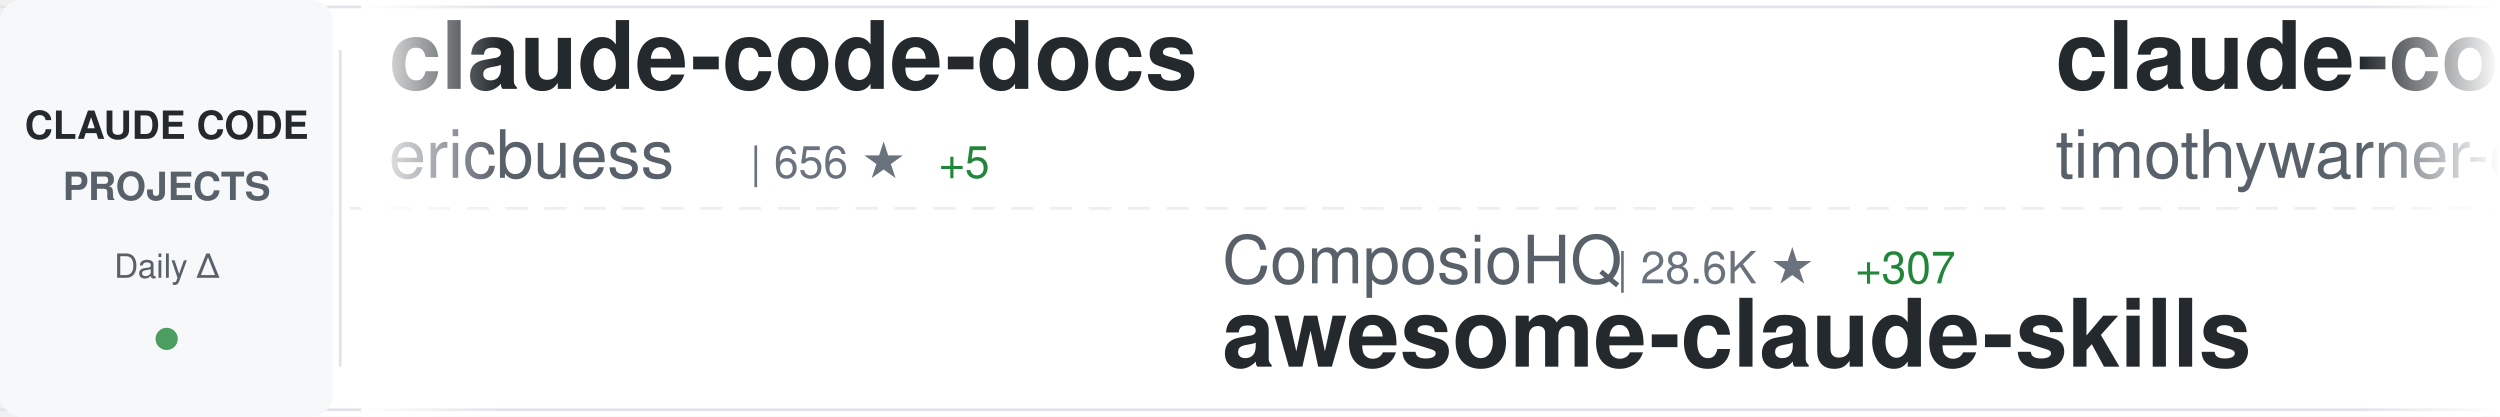
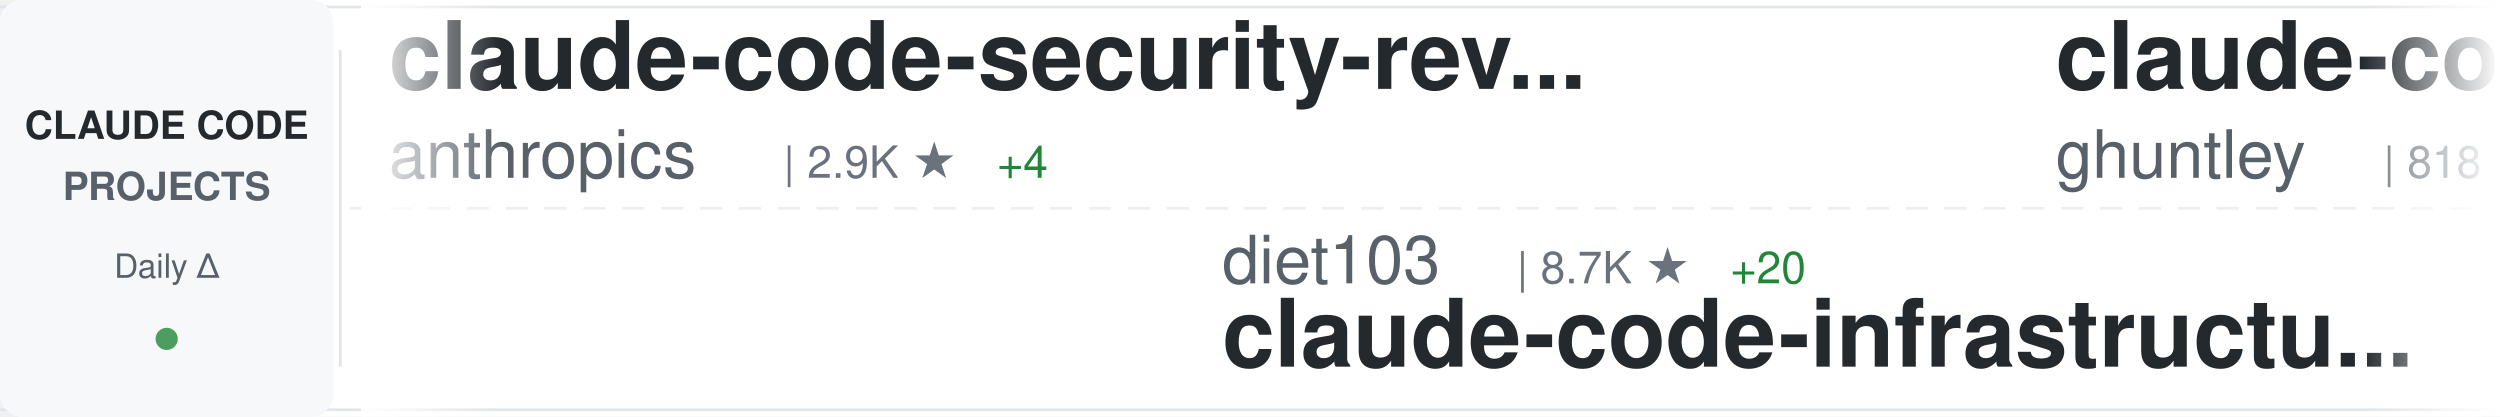
<svg xmlns="http://www.w3.org/2000/svg" width="900" height="150">
  <defs>
    <linearGradient id="awesomeLeftFade" x1="0%" y1="0%" x2="100%" y2="0%">
      <stop offset="0%" style="stop-color:#ffffff;stop-opacity:1" />
      <stop offset="100%" style="stop-color:#ffffff;stop-opacity:0" />
    </linearGradient>
    <linearGradient id="awesomeRightFade" x1="0%" y1="0%" x2="100%" y2="0%">
      <stop offset="0%" style="stop-color:#ffffff;stop-opacity:0" />
      <stop offset="100%" style="stop-color:#ffffff;stop-opacity:1" />
    </linearGradient>
  </defs>
  <rect width="900" height="150" fill="#ffffff" rx="8" />
  <rect x="0" y="2" width="900" height="1" fill="#e1e4e8" />
  <rect x="0" y="147" width="900" height="1" fill="#e1e4e8" />
  <line x1="0" y1="75" x2="900" y2="75" stroke="#e1e4e8" stroke-width="1" stroke-dasharray="8 6" opacity="0.6" />
  <rect x="0" y="0" width="120" height="150" fill="#f6f8fa" rx="8" />
  <text x="60" y="50" font-family="-apple-system, BlinkMacSystemFont, 'Segoe UI', Helvetica, Arial, sans-serif" font-size="14" font-weight="600" fill="#24292e" text-anchor="middle">CLAUDE CODE</text>
  <text x="60" y="72" font-family="-apple-system, BlinkMacSystemFont, 'Segoe UI', Helvetica, Arial, sans-serif" font-size="14" font-weight="600" fill="#586069" text-anchor="middle">PROJECTS</text>
  <text x="60" y="100" font-family="-apple-system, BlinkMacSystemFont, 'Segoe UI', Helvetica, Arial, sans-serif" font-size="12" font-weight="500" fill="#586069" text-anchor="middle">Daily Δ</text>
  <circle cx="60" cy="122" r="4" fill="#22863a" opacity="0.8" />
  <rect x="122" y="18" width="1" height="114" fill="#e1e4e8" />
  <clipPath id="awesomeTickerClip">
    <rect x="130" y="0" width="770" height="150" />
  </clipPath>
  <g clip-path="url(#awesomeTickerClip)">
    <g id="awesomeTickerItems">
      <animateTransform attributeName="transform" attributeType="XML" type="translate" from="0 0" to="-3000 0" dur="54s" repeatCount="indefinite" />
      <g transform="translate(0, 0)">
-         <text x="140" y="32" font-family="-apple-system, BlinkMacSystemFont, 'Segoe UI', Helvetica, Arial, sans-serif" font-size="34" font-weight="600" fill="#24292e">claude-code-docs</text>
-         <text x="140" y="64" font-family="-apple-system, BlinkMacSystemFont, 'Segoe UI', Helvetica, Arial, sans-serif" font-size="24" font-weight="400" fill="#586069">ericbuess</text>
-         <text x="270" y="64" font-family="-apple-system, BlinkMacSystemFont, 'Segoe UI', Helvetica, Arial, sans-serif" font-size="16" font-weight="500" fill="#6a737d">| 656 ★</text>
-         <text x="338" y="64" font-family="-apple-system, BlinkMacSystemFont, 'Segoe UI', Helvetica, Arial, sans-serif" font-size="16" font-weight="500" fill="#22863a"> +5</text>
+         <text x="140" y="32" font-family="-apple-system, BlinkMacSystemFont, 'Segoe UI', Helvetica, Arial, sans-serif" font-size="34" font-weight="600" fill="#24292e">claude-code-security-rev...</text>
+         <text x="140" y="64" font-family="-apple-system, BlinkMacSystemFont, 'Segoe UI', Helvetica, Arial, sans-serif" font-size="24" font-weight="400" fill="#586069">anthropics</text>
+         <text x="282" y="64" font-family="-apple-system, BlinkMacSystemFont, 'Segoe UI', Helvetica, Arial, sans-serif" font-size="16" font-weight="500" fill="#6a737d">| 2.9K ★</text>
+         <text x="359" y="64" font-family="-apple-system, BlinkMacSystemFont, 'Segoe UI', Helvetica, Arial, sans-serif" font-size="16" font-weight="500" fill="#22863a"> +4</text>
      </g>
      <g transform="translate(300, 0)">
-         <text x="140" y="102" font-family="-apple-system, BlinkMacSystemFont, 'Segoe UI', Helvetica, Arial, sans-serif" font-size="24" font-weight="400" fill="#586069">ComposioHQ</text>
-         <text x="282" y="102" font-family="-apple-system, BlinkMacSystemFont, 'Segoe UI', Helvetica, Arial, sans-serif" font-size="16" font-weight="500" fill="#6a737d">| 28.6K ★</text>
-         <text x="368" y="102" font-family="-apple-system, BlinkMacSystemFont, 'Segoe UI', Helvetica, Arial, sans-serif" font-size="16" font-weight="500" fill="#22863a"> +307</text>
-         <text x="140" y="132" font-family="-apple-system, BlinkMacSystemFont, 'Segoe UI', Helvetica, Arial, sans-serif" font-size="34" font-weight="600" fill="#24292e">awesome-claude-skills</text>
+         <text x="140" y="102" font-family="-apple-system, BlinkMacSystemFont, 'Segoe UI', Helvetica, Arial, sans-serif" font-size="24" font-weight="400" fill="#586069">diet103</text>
+         <text x="246" y="102" font-family="-apple-system, BlinkMacSystemFont, 'Segoe UI', Helvetica, Arial, sans-serif" font-size="16" font-weight="500" fill="#6a737d">| 8.7K ★</text>
+         <text x="323" y="102" font-family="-apple-system, BlinkMacSystemFont, 'Segoe UI', Helvetica, Arial, sans-serif" font-size="16" font-weight="500" fill="#22863a"> +20</text>
+         <text x="140" y="132" font-family="-apple-system, BlinkMacSystemFont, 'Segoe UI', Helvetica, Arial, sans-serif" font-size="34" font-weight="600" fill="#24292e">claude-code-infrastructu...</text>
      </g>
      <g transform="translate(600, 0)">
-         <text x="140" y="32" font-family="-apple-system, BlinkMacSystemFont, 'Segoe UI', Helvetica, Arial, sans-serif" font-size="34" font-weight="600" fill="#24292e">claude-code</text>
-         <text x="140" y="64" font-family="-apple-system, BlinkMacSystemFont, 'Segoe UI', Helvetica, Arial, sans-serif" font-size="24" font-weight="400" fill="#586069">timothywarner-org</text>
-         <text x="366" y="64" font-family="-apple-system, BlinkMacSystemFont, 'Segoe UI', Helvetica, Arial, sans-serif" font-size="16" font-weight="500" fill="#6a737d">| 194 ★</text>
+         <text x="140" y="32" font-family="-apple-system, BlinkMacSystemFont, 'Segoe UI', Helvetica, Arial, sans-serif" font-size="34" font-weight="600" fill="#24292e">claude-code-source-code-...</text>
+         <text x="140" y="64" font-family="-apple-system, BlinkMacSystemFont, 'Segoe UI', Helvetica, Arial, sans-serif" font-size="24" font-weight="400" fill="#586069">ghuntley</text>
+         <text x="258" y="64" font-family="-apple-system, BlinkMacSystemFont, 'Segoe UI', Helvetica, Arial, sans-serif" font-size="16" font-weight="500" fill="#6a737d">| 818 ★</text>
      </g>
      <g transform="translate(900, 0)">
-         <text x="140" y="102" font-family="-apple-system, BlinkMacSystemFont, 'Segoe UI', Helvetica, Arial, sans-serif" font-size="24" font-weight="400" fill="#586069">lyconear</text>
-         <text x="258" y="102" font-family="-apple-system, BlinkMacSystemFont, 'Segoe UI', Helvetica, Arial, sans-serif" font-size="16" font-weight="500" fill="#6a737d">| 4 ★</text>
-         <text x="140" y="132" font-family="-apple-system, BlinkMacSystemFont, 'Segoe UI', Helvetica, Arial, sans-serif" font-size="34" font-weight="600" fill="#24292e">Claude-Code</text>
+         <text x="140" y="102" font-family="-apple-system, BlinkMacSystemFont, 'Segoe UI', Helvetica, Arial, sans-serif" font-size="24" font-weight="400" fill="#586069">BloopAI</text>
+         <text x="246" y="102" font-family="-apple-system, BlinkMacSystemFont, 'Segoe UI', Helvetica, Arial, sans-serif" font-size="16" font-weight="500" fill="#6a737d">| 20.0K ★</text>
+         <text x="332" y="102" font-family="-apple-system, BlinkMacSystemFont, 'Segoe UI', Helvetica, Arial, sans-serif" font-size="16" font-weight="500" fill="#22863a"> +114</text>
+         <text x="140" y="132" font-family="-apple-system, BlinkMacSystemFont, 'Segoe UI', Helvetica, Arial, sans-serif" font-size="34" font-weight="600" fill="#24292e">vibe-kanban</text>
      </g>
      <g transform="translate(1200, 0)">
-         <text x="140" y="32" font-family="-apple-system, BlinkMacSystemFont, 'Segoe UI', Helvetica, Arial, sans-serif" font-size="34" font-weight="600" fill="#24292e">notebooklm-skill</text>
-         <text x="140" y="64" font-family="-apple-system, BlinkMacSystemFont, 'Segoe UI', Helvetica, Arial, sans-serif" font-size="24" font-weight="400" fill="#586069">PleasePrompto</text>
-         <text x="318" y="64" font-family="-apple-system, BlinkMacSystemFont, 'Segoe UI', Helvetica, Arial, sans-serif" font-size="16" font-weight="500" fill="#6a737d">| 3.0K ★</text>
-         <text x="395" y="64" font-family="-apple-system, BlinkMacSystemFont, 'Segoe UI', Helvetica, Arial, sans-serif" font-size="16" font-weight="500" fill="#22863a"> +33</text>
+         <text x="140" y="32" font-family="-apple-system, BlinkMacSystemFont, 'Segoe UI', Helvetica, Arial, sans-serif" font-size="34" font-weight="600" fill="#24292e">ralph-claude-code</text>
+         <text x="140" y="64" font-family="-apple-system, BlinkMacSystemFont, 'Segoe UI', Helvetica, Arial, sans-serif" font-size="24" font-weight="400" fill="#586069">DmitrySolana</text>
+         <text x="306" y="64" font-family="-apple-system, BlinkMacSystemFont, 'Segoe UI', Helvetica, Arial, sans-serif" font-size="16" font-weight="500" fill="#6a737d">| 1.2K ★</text>
+         <text x="383" y="64" font-family="-apple-system, BlinkMacSystemFont, 'Segoe UI', Helvetica, Arial, sans-serif" font-size="16" font-weight="500" fill="#22863a"> +1</text>
      </g>
      <g transform="translate(1500, 0)">
-         <text x="140" y="102" font-family="-apple-system, BlinkMacSystemFont, 'Segoe UI', Helvetica, Arial, sans-serif" font-size="24" font-weight="400" fill="#586069">browser-use</text>
-         <text x="294" y="102" font-family="-apple-system, BlinkMacSystemFont, 'Segoe UI', Helvetica, Arial, sans-serif" font-size="16" font-weight="500" fill="#6a737d">| 77.5K ★</text>
-         <text x="380" y="102" font-family="-apple-system, BlinkMacSystemFont, 'Segoe UI', Helvetica, Arial, sans-serif" font-size="16" font-weight="500" fill="#22863a"> +66</text>
-         <text x="140" y="132" font-family="-apple-system, BlinkMacSystemFont, 'Segoe UI', Helvetica, Arial, sans-serif" font-size="34" font-weight="600" fill="#24292e">browser-use</text>
+         <text x="140" y="102" font-family="-apple-system, BlinkMacSystemFont, 'Segoe UI', Helvetica, Arial, sans-serif" font-size="24" font-weight="400" fill="#586069">21st-dev</text>
+         <text x="258" y="102" font-family="-apple-system, BlinkMacSystemFont, 'Segoe UI', Helvetica, Arial, sans-serif" font-size="16" font-weight="500" fill="#6a737d">| 4.7K ★</text>
+         <text x="335" y="102" font-family="-apple-system, BlinkMacSystemFont, 'Segoe UI', Helvetica, Arial, sans-serif" font-size="16" font-weight="500" fill="#22863a"> +24</text>
+         <text x="140" y="132" font-family="-apple-system, BlinkMacSystemFont, 'Segoe UI', Helvetica, Arial, sans-serif" font-size="34" font-weight="600" fill="#24292e">1code</text>
      </g>
      <g transform="translate(1800, 0)">
-         <text x="140" y="32" font-family="-apple-system, BlinkMacSystemFont, 'Segoe UI', Helvetica, Arial, sans-serif" font-size="34" font-weight="600" fill="#24292e">claude-task-master</text>
-         <text x="140" y="64" font-family="-apple-system, BlinkMacSystemFont, 'Segoe UI', Helvetica, Arial, sans-serif" font-size="24" font-weight="400" fill="#586069">eyaltoledano</text>
-         <text x="306" y="64" font-family="-apple-system, BlinkMacSystemFont, 'Segoe UI', Helvetica, Arial, sans-serif" font-size="16" font-weight="500" fill="#6a737d">| 25.2K ★</text>
-         <text x="392" y="64" font-family="-apple-system, BlinkMacSystemFont, 'Segoe UI', Helvetica, Arial, sans-serif" font-size="16" font-weight="500" fill="#22863a"> +27</text>
+         <text x="140" y="32" font-family="-apple-system, BlinkMacSystemFont, 'Segoe UI', Helvetica, Arial, sans-serif" font-size="34" font-weight="600" fill="#24292e">claude-code-hooks-multi-...</text>
+         <text x="140" y="64" font-family="-apple-system, BlinkMacSystemFont, 'Segoe UI', Helvetica, Arial, sans-serif" font-size="24" font-weight="400" fill="#586069">disler</text>
+         <text x="234" y="64" font-family="-apple-system, BlinkMacSystemFont, 'Segoe UI', Helvetica, Arial, sans-serif" font-size="16" font-weight="500" fill="#6a737d">| 935 ★</text>
+         <text x="302" y="64" font-family="-apple-system, BlinkMacSystemFont, 'Segoe UI', Helvetica, Arial, sans-serif" font-size="16" font-weight="500" fill="#22863a"> +1</text>
      </g>
      <g transform="translate(2100, 0)">
-         <text x="140" y="102" font-family="-apple-system, BlinkMacSystemFont, 'Segoe UI', Helvetica, Arial, sans-serif" font-size="24" font-weight="400" fill="#586069">wshobson</text>
-         <text x="258" y="102" font-family="-apple-system, BlinkMacSystemFont, 'Segoe UI', Helvetica, Arial, sans-serif" font-size="16" font-weight="500" fill="#6a737d">| 27.4K ★</text>
-         <text x="344" y="102" font-family="-apple-system, BlinkMacSystemFont, 'Segoe UI', Helvetica, Arial, sans-serif" font-size="16" font-weight="500" fill="#22863a"> +69</text>
-         <text x="140" y="132" font-family="-apple-system, BlinkMacSystemFont, 'Segoe UI', Helvetica, Arial, sans-serif" font-size="34" font-weight="600" fill="#24292e">agents</text>
+         <text x="140" y="102" font-family="-apple-system, BlinkMacSystemFont, 'Segoe UI', Helvetica, Arial, sans-serif" font-size="24" font-weight="400" fill="#586069">https-deeplearning-ai</text>
+         <text x="414" y="102" font-family="-apple-system, BlinkMacSystemFont, 'Segoe UI', Helvetica, Arial, sans-serif" font-size="16" font-weight="500" fill="#6a737d">| 389 ★</text>
+         <text x="482" y="102" font-family="-apple-system, BlinkMacSystemFont, 'Segoe UI', Helvetica, Arial, sans-serif" font-size="16" font-weight="500" fill="#22863a"> +3</text>
+         <text x="140" y="132" font-family="-apple-system, BlinkMacSystemFont, 'Segoe UI', Helvetica, Arial, sans-serif" font-size="34" font-weight="600" fill="#24292e">sc-claude-code-files</text>
      </g>
      <g transform="translate(2400, 0)">
-         <text x="140" y="32" font-family="-apple-system, BlinkMacSystemFont, 'Segoe UI', Helvetica, Arial, sans-serif" font-size="34" font-weight="600" fill="#24292e">claude-code-subagents</text>
-         <text x="140" y="64" font-family="-apple-system, BlinkMacSystemFont, 'Segoe UI', Helvetica, Arial, sans-serif" font-size="24" font-weight="400" fill="#586069">0xfurai</text>
-         <text x="246" y="64" font-family="-apple-system, BlinkMacSystemFont, 'Segoe UI', Helvetica, Arial, sans-serif" font-size="16" font-weight="500" fill="#6a737d">| 671 ★</text>
-         <text x="314" y="64" font-family="-apple-system, BlinkMacSystemFont, 'Segoe UI', Helvetica, Arial, sans-serif" font-size="16" font-weight="500" fill="#22863a"> +1</text>
+         <text x="140" y="32" font-family="-apple-system, BlinkMacSystemFont, 'Segoe UI', Helvetica, Arial, sans-serif" font-size="34" font-weight="600" fill="#24292e">claude-code-hooks-master...</text>
+         <text x="140" y="64" font-family="-apple-system, BlinkMacSystemFont, 'Segoe UI', Helvetica, Arial, sans-serif" font-size="24" font-weight="400" fill="#586069">disler</text>
+         <text x="234" y="64" font-family="-apple-system, BlinkMacSystemFont, 'Segoe UI', Helvetica, Arial, sans-serif" font-size="16" font-weight="500" fill="#6a737d">| 2.1K ★</text>
+         <text x="311" y="64" font-family="-apple-system, BlinkMacSystemFont, 'Segoe UI', Helvetica, Arial, sans-serif" font-size="16" font-weight="500" fill="#22863a"> +3</text>
      </g>
      <g transform="translate(2700, 0)">
-         <text x="140" y="102" font-family="-apple-system, BlinkMacSystemFont, 'Segoe UI', Helvetica, Arial, sans-serif" font-size="24" font-weight="400" fill="#586069">Pimzino</text>
-         <text x="246" y="102" font-family="-apple-system, BlinkMacSystemFont, 'Segoe UI', Helvetica, Arial, sans-serif" font-size="16" font-weight="500" fill="#6a737d">| 3.4K ★</text>
-         <text x="323" y="102" font-family="-apple-system, BlinkMacSystemFont, 'Segoe UI', Helvetica, Arial, sans-serif" font-size="16" font-weight="500" fill="#22863a"> +2</text>
-         <text x="140" y="132" font-family="-apple-system, BlinkMacSystemFont, 'Segoe UI', Helvetica, Arial, sans-serif" font-size="34" font-weight="600" fill="#24292e">claude-code-spec-workflo...</text>
+         <text x="140" y="102" font-family="-apple-system, BlinkMacSystemFont, 'Segoe UI', Helvetica, Arial, sans-serif" font-size="24" font-weight="400" fill="#586069">0xfurai</text>
+         <text x="246" y="102" font-family="-apple-system, BlinkMacSystemFont, 'Segoe UI', Helvetica, Arial, sans-serif" font-size="16" font-weight="500" fill="#6a737d">| 672 ★</text>
+         <text x="314" y="102" font-family="-apple-system, BlinkMacSystemFont, 'Segoe UI', Helvetica, Arial, sans-serif" font-size="16" font-weight="500" fill="#22863a"> +2</text>
+         <text x="140" y="132" font-family="-apple-system, BlinkMacSystemFont, 'Segoe UI', Helvetica, Arial, sans-serif" font-size="34" font-weight="600" fill="#24292e">claude-code-subagents</text>
      </g>
      <g transform="translate(3000, 0)">
-         <text x="140" y="32" font-family="-apple-system, BlinkMacSystemFont, 'Segoe UI', Helvetica, Arial, sans-serif" font-size="34" font-weight="600" fill="#24292e">claude-code-docs</text>
-         <text x="140" y="64" font-family="-apple-system, BlinkMacSystemFont, 'Segoe UI', Helvetica, Arial, sans-serif" font-size="24" font-weight="400" fill="#586069">ericbuess</text>
-         <text x="270" y="64" font-family="-apple-system, BlinkMacSystemFont, 'Segoe UI', Helvetica, Arial, sans-serif" font-size="16" font-weight="500" fill="#6a737d">| 656 ★</text>
-         <text x="338" y="64" font-family="-apple-system, BlinkMacSystemFont, 'Segoe UI', Helvetica, Arial, sans-serif" font-size="16" font-weight="500" fill="#22863a"> +5</text>
+         <text x="140" y="32" font-family="-apple-system, BlinkMacSystemFont, 'Segoe UI', Helvetica, Arial, sans-serif" font-size="34" font-weight="600" fill="#24292e">claude-code-security-rev...</text>
+         <text x="140" y="64" font-family="-apple-system, BlinkMacSystemFont, 'Segoe UI', Helvetica, Arial, sans-serif" font-size="24" font-weight="400" fill="#586069">anthropics</text>
+         <text x="282" y="64" font-family="-apple-system, BlinkMacSystemFont, 'Segoe UI', Helvetica, Arial, sans-serif" font-size="16" font-weight="500" fill="#6a737d">| 2.9K ★</text>
+         <text x="359" y="64" font-family="-apple-system, BlinkMacSystemFont, 'Segoe UI', Helvetica, Arial, sans-serif" font-size="16" font-weight="500" fill="#22863a"> +4</text>
      </g>
      <g transform="translate(3300, 0)">
-         <text x="140" y="102" font-family="-apple-system, BlinkMacSystemFont, 'Segoe UI', Helvetica, Arial, sans-serif" font-size="24" font-weight="400" fill="#586069">ComposioHQ</text>
-         <text x="282" y="102" font-family="-apple-system, BlinkMacSystemFont, 'Segoe UI', Helvetica, Arial, sans-serif" font-size="16" font-weight="500" fill="#6a737d">| 28.6K ★</text>
-         <text x="368" y="102" font-family="-apple-system, BlinkMacSystemFont, 'Segoe UI', Helvetica, Arial, sans-serif" font-size="16" font-weight="500" fill="#22863a"> +307</text>
-         <text x="140" y="132" font-family="-apple-system, BlinkMacSystemFont, 'Segoe UI', Helvetica, Arial, sans-serif" font-size="34" font-weight="600" fill="#24292e">awesome-claude-skills</text>
+         <text x="140" y="102" font-family="-apple-system, BlinkMacSystemFont, 'Segoe UI', Helvetica, Arial, sans-serif" font-size="24" font-weight="400" fill="#586069">diet103</text>
+         <text x="246" y="102" font-family="-apple-system, BlinkMacSystemFont, 'Segoe UI', Helvetica, Arial, sans-serif" font-size="16" font-weight="500" fill="#6a737d">| 8.7K ★</text>
+         <text x="323" y="102" font-family="-apple-system, BlinkMacSystemFont, 'Segoe UI', Helvetica, Arial, sans-serif" font-size="16" font-weight="500" fill="#22863a"> +20</text>
+         <text x="140" y="132" font-family="-apple-system, BlinkMacSystemFont, 'Segoe UI', Helvetica, Arial, sans-serif" font-size="34" font-weight="600" fill="#24292e">claude-code-infrastructu...</text>
      </g>
      <g transform="translate(3600, 0)">
-         <text x="140" y="32" font-family="-apple-system, BlinkMacSystemFont, 'Segoe UI', Helvetica, Arial, sans-serif" font-size="34" font-weight="600" fill="#24292e">claude-code</text>
-         <text x="140" y="64" font-family="-apple-system, BlinkMacSystemFont, 'Segoe UI', Helvetica, Arial, sans-serif" font-size="24" font-weight="400" fill="#586069">timothywarner-org</text>
-         <text x="366" y="64" font-family="-apple-system, BlinkMacSystemFont, 'Segoe UI', Helvetica, Arial, sans-serif" font-size="16" font-weight="500" fill="#6a737d">| 194 ★</text>
+         <text x="140" y="32" font-family="-apple-system, BlinkMacSystemFont, 'Segoe UI', Helvetica, Arial, sans-serif" font-size="34" font-weight="600" fill="#24292e">claude-code-source-code-...</text>
+         <text x="140" y="64" font-family="-apple-system, BlinkMacSystemFont, 'Segoe UI', Helvetica, Arial, sans-serif" font-size="24" font-weight="400" fill="#586069">ghuntley</text>
+         <text x="258" y="64" font-family="-apple-system, BlinkMacSystemFont, 'Segoe UI', Helvetica, Arial, sans-serif" font-size="16" font-weight="500" fill="#6a737d">| 818 ★</text>
      </g>
      <g transform="translate(3900, 0)">
-         <text x="140" y="102" font-family="-apple-system, BlinkMacSystemFont, 'Segoe UI', Helvetica, Arial, sans-serif" font-size="24" font-weight="400" fill="#586069">lyconear</text>
-         <text x="258" y="102" font-family="-apple-system, BlinkMacSystemFont, 'Segoe UI', Helvetica, Arial, sans-serif" font-size="16" font-weight="500" fill="#6a737d">| 4 ★</text>
-         <text x="140" y="132" font-family="-apple-system, BlinkMacSystemFont, 'Segoe UI', Helvetica, Arial, sans-serif" font-size="34" font-weight="600" fill="#24292e">Claude-Code</text>
+         <text x="140" y="102" font-family="-apple-system, BlinkMacSystemFont, 'Segoe UI', Helvetica, Arial, sans-serif" font-size="24" font-weight="400" fill="#586069">BloopAI</text>
+         <text x="246" y="102" font-family="-apple-system, BlinkMacSystemFont, 'Segoe UI', Helvetica, Arial, sans-serif" font-size="16" font-weight="500" fill="#6a737d">| 20.0K ★</text>
+         <text x="332" y="102" font-family="-apple-system, BlinkMacSystemFont, 'Segoe UI', Helvetica, Arial, sans-serif" font-size="16" font-weight="500" fill="#22863a"> +114</text>
+         <text x="140" y="132" font-family="-apple-system, BlinkMacSystemFont, 'Segoe UI', Helvetica, Arial, sans-serif" font-size="34" font-weight="600" fill="#24292e">vibe-kanban</text>
      </g>
    </g>
  </g>
  <rect x="130" y="0" width="50" height="150" fill="url(#awesomeLeftFade)" />
  <rect x="850" y="0" width="50" height="150" fill="url(#awesomeRightFade)" />
</svg>
